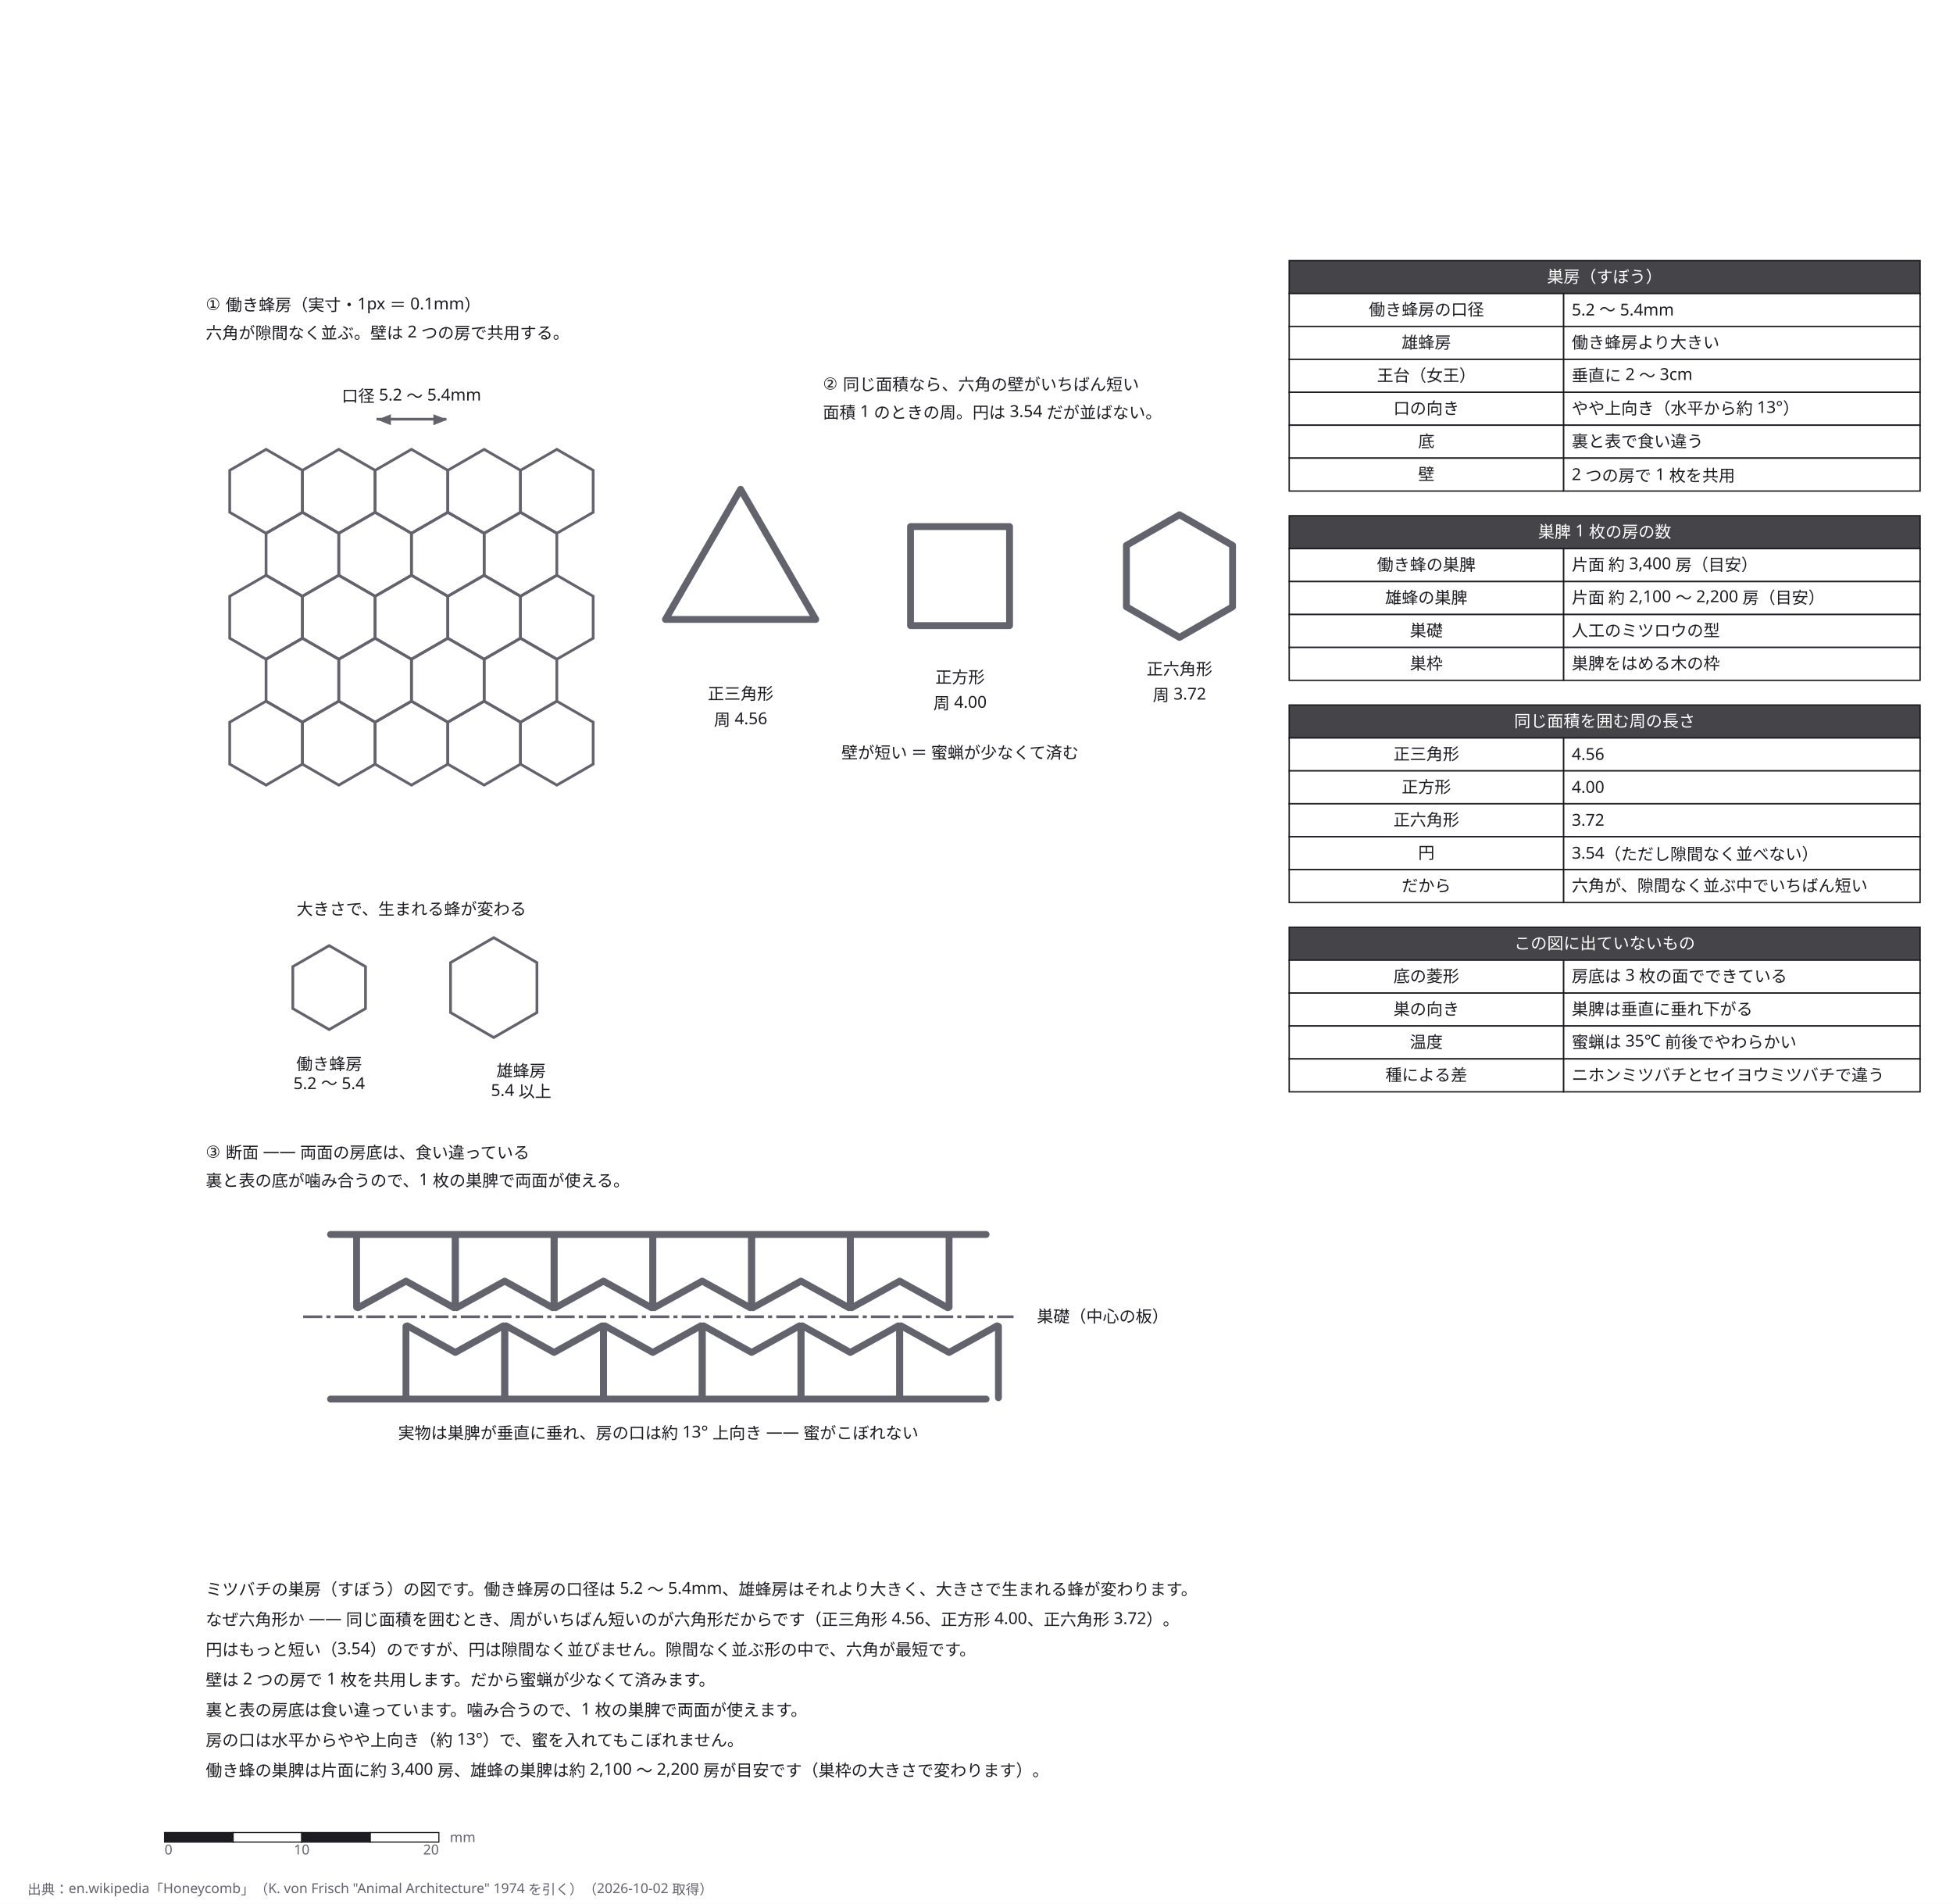
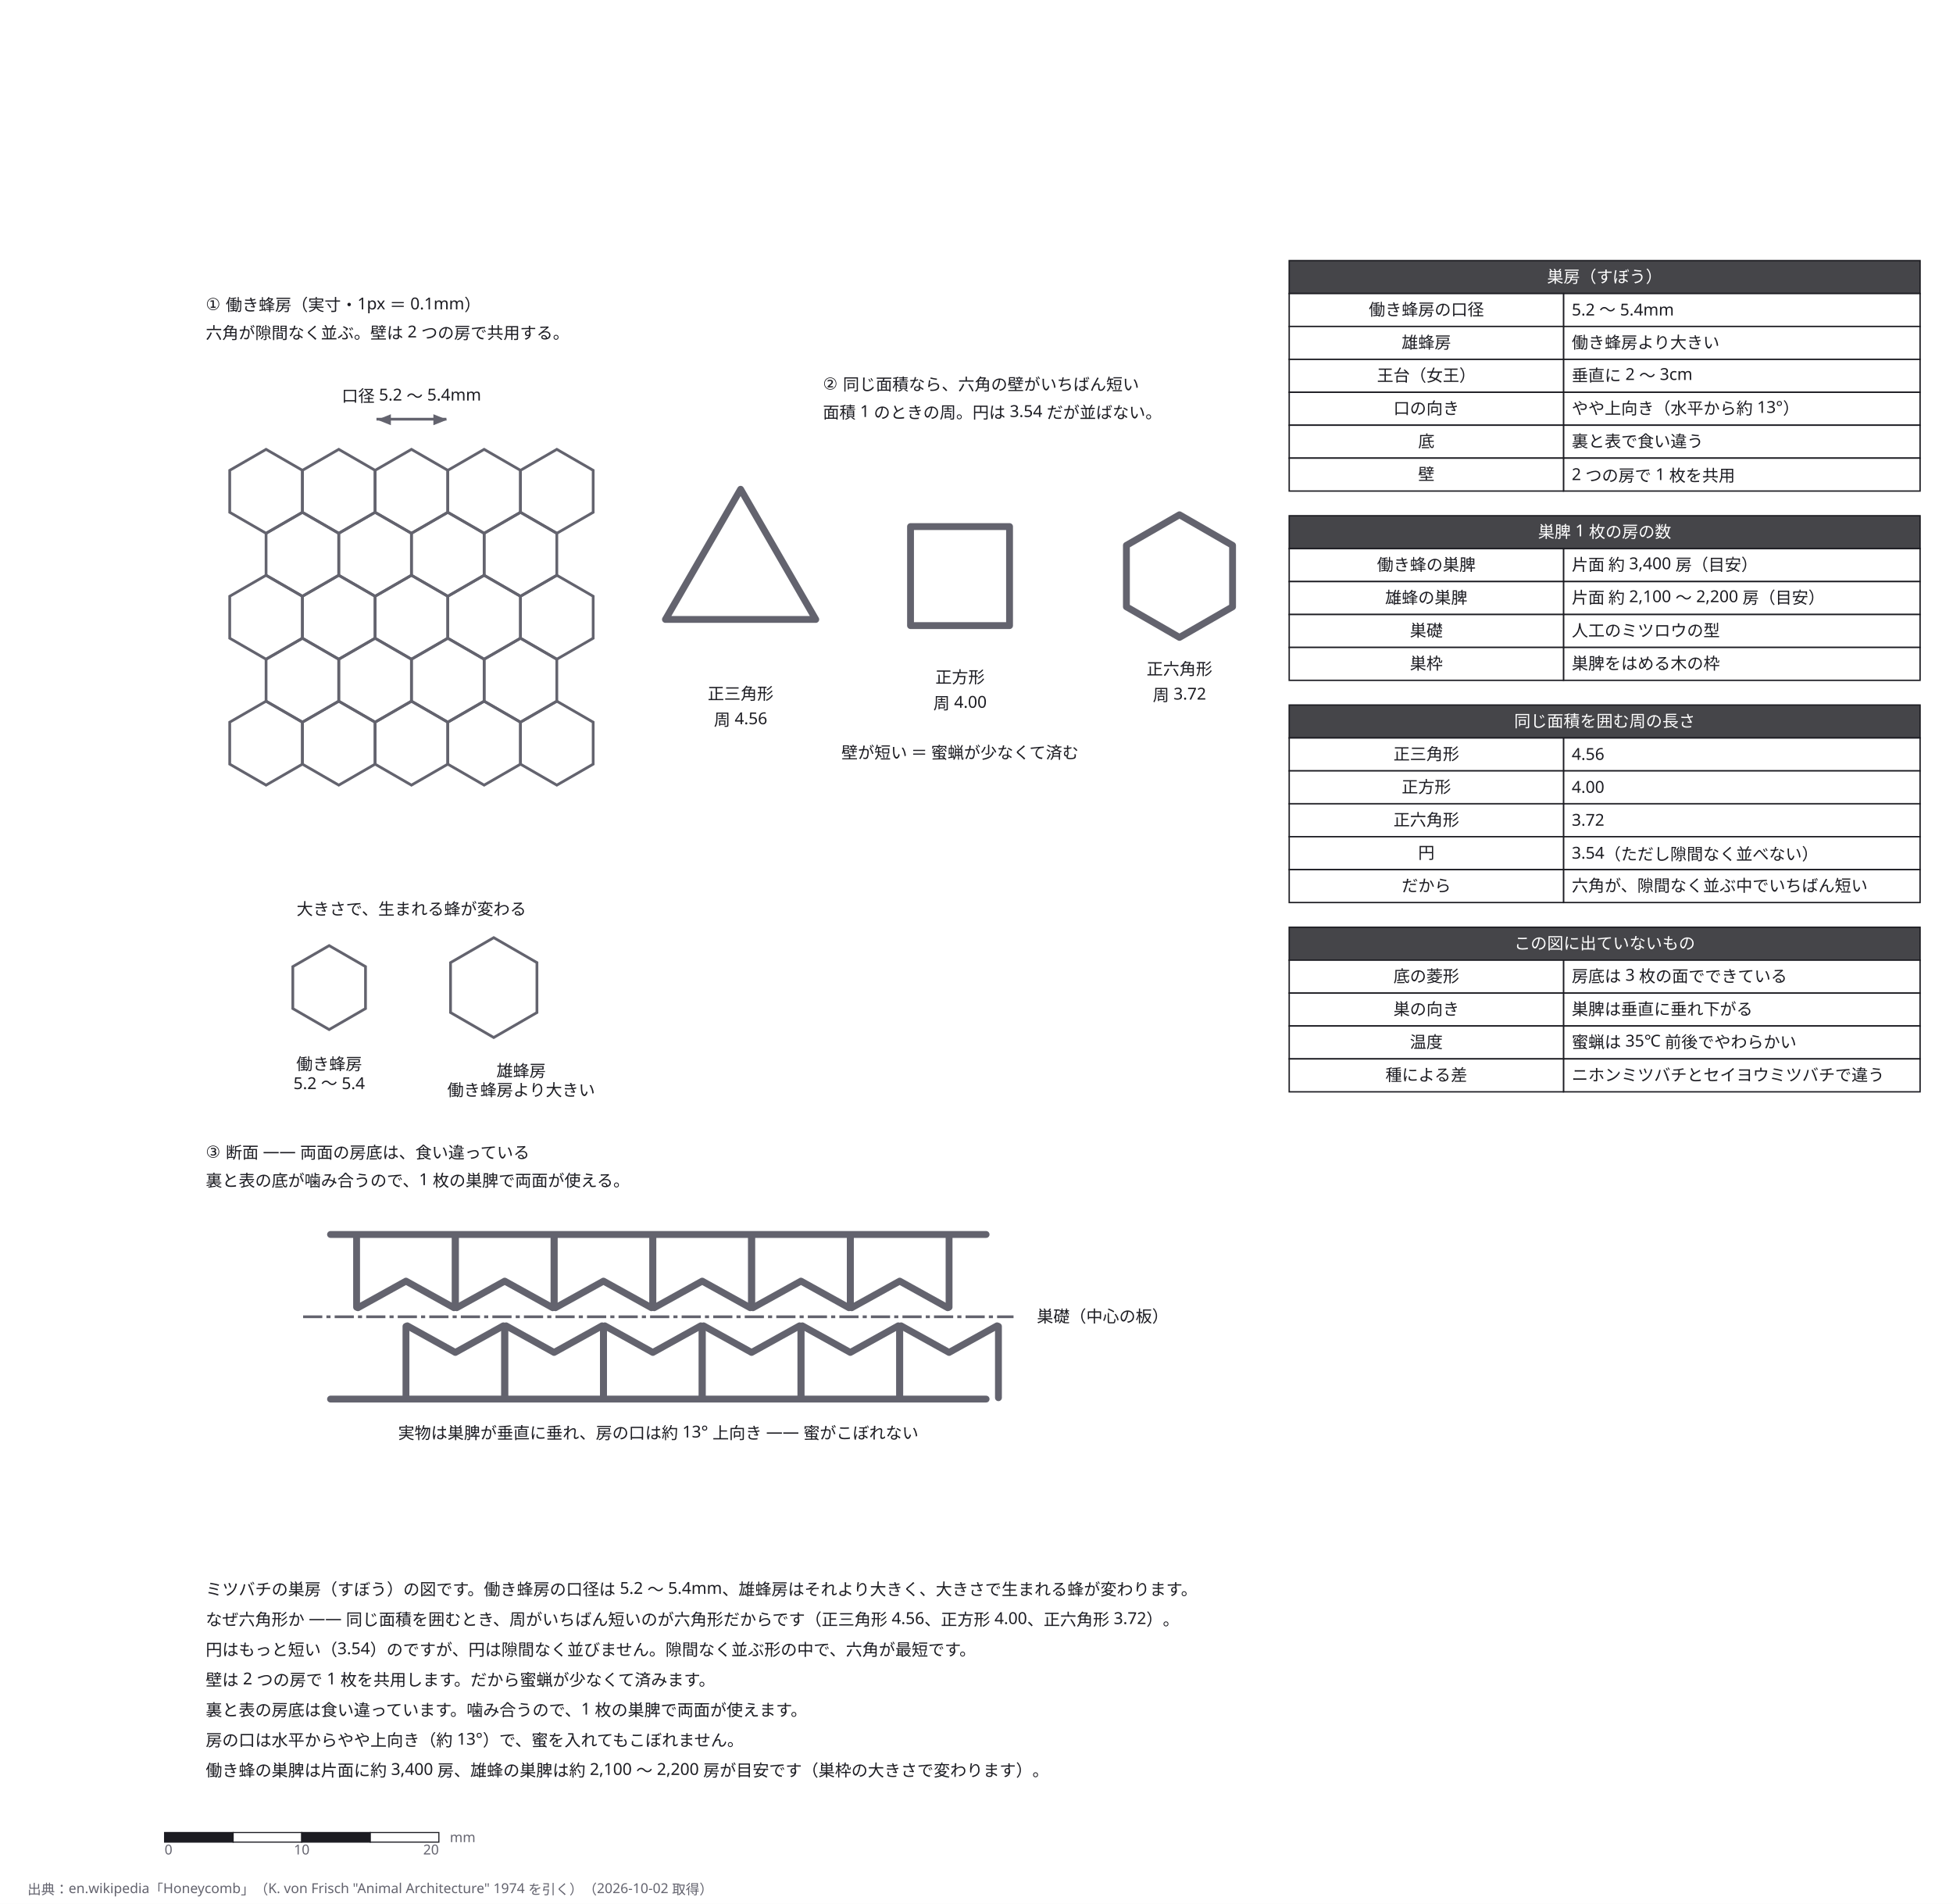
<svg xmlns="http://www.w3.org/2000/svg" width="1424" height="1388" viewBox="0 0 1424 1388">
  <defs>
    <marker id="arrow" viewBox="0 0 10 10" refX="9" refY="5" markerWidth="6" markerHeight="6" orient="auto">
      <path d="M 0 0 L 10 5 L 0 10 z" fill="#63636e" />
    </marker>
  </defs>
  <rect data-paper="1" x="0" y="0" width="1424" height="1388" fill="#ffffff" />
  <g data-node="n1" data-pinned="false" data-shape="rect" />
  <g data-node="n2" data-pinned="false" data-shape="rect" />
  <g data-node="n3" data-pinned="false" data-shape="rect" />
  <g data-node="n4" data-pinned="false" data-shape="rect" />
  <g data-node="n5" data-pinned="false" data-shape="rect" />
  <g data-node="n6" data-pinned="false" data-shape="rect" />
  <g data-node="n7" data-pinned="false" data-shape="rect" />
  <g data-node="h190" data-pinned="false" data-shape="rect">
    <rect x="940" y="190" width="460" height="24" fill="#ffffff" stroke="#1c1c22" stroke-width="1" />
    <rect x="940" y="190" width="460" height="24" fill="#1c1c22" fill-opacity="0.82" />
  </g>
  <g data-node="h376" data-pinned="false" data-shape="rect">
    <rect x="940" y="376" width="460" height="24" fill="#ffffff" stroke="#1c1c22" stroke-width="1" />
    <rect x="940" y="376" width="460" height="24" fill="#1c1c22" fill-opacity="0.82" />
  </g>
  <g data-node="h514" data-pinned="false" data-shape="rect">
    <rect x="940" y="514" width="460" height="24" fill="#ffffff" stroke="#1c1c22" stroke-width="1" />
    <rect x="940" y="514" width="460" height="24" fill="#1c1c22" fill-opacity="0.82" />
  </g>
  <g data-node="h676" data-pinned="false" data-shape="rect">
    <rect x="940" y="676" width="460" height="24" fill="#ffffff" stroke="#1c1c22" stroke-width="1" />
    <rect x="940" y="676" width="460" height="24" fill="#1c1c22" fill-opacity="0.82" />
  </g>
  <g data-node="c_t" data-pinned="false" data-shape="rect" />
  <g data-node="c_b" data-pinned="false" data-shape="rect" />
  <g data-node="c_a" data-pinned="false" data-shape="rect" />
  <g data-node="t1" data-pinned="false" data-shape="rect" />
  <g data-node="t1b" data-pinned="false" data-shape="rect" />
  <g data-node="t2c" data-pinned="false" data-shape="rect" />
  <g data-node="t2" data-pinned="false" data-shape="rect" />
  <g data-node="q_t" data-pinned="false" data-shape="rect" />
  <g data-node="y214" data-pinned="false" data-shape="rect">
    <rect x="1140" y="214" width="260" height="24" fill="#ffffff" stroke="#1c1c22" stroke-width="1" />
  </g>
  <g data-node="y238" data-pinned="false" data-shape="rect">
    <rect x="1140" y="238" width="260" height="24" fill="#ffffff" stroke="#1c1c22" stroke-width="1" />
  </g>
  <g data-node="y262" data-pinned="false" data-shape="rect">
    <rect x="1140" y="262" width="260" height="24" fill="#ffffff" stroke="#1c1c22" stroke-width="1" />
  </g>
  <g data-node="y286" data-pinned="false" data-shape="rect">
    <rect x="1140" y="286" width="260" height="24" fill="#ffffff" stroke="#1c1c22" stroke-width="1" />
  </g>
  <g data-node="y310" data-pinned="false" data-shape="rect">
    <rect x="1140" y="310" width="260" height="24" fill="#ffffff" stroke="#1c1c22" stroke-width="1" />
  </g>
  <g data-node="y334" data-pinned="false" data-shape="rect">
    <rect x="1140" y="334" width="260" height="24" fill="#ffffff" stroke="#1c1c22" stroke-width="1" />
  </g>
  <g data-node="y400" data-pinned="false" data-shape="rect">
    <rect x="1140" y="400" width="260" height="24" fill="#ffffff" stroke="#1c1c22" stroke-width="1" />
  </g>
  <g data-node="y424" data-pinned="false" data-shape="rect">
    <rect x="1140" y="424" width="260" height="24" fill="#ffffff" stroke="#1c1c22" stroke-width="1" />
  </g>
  <g data-node="y448" data-pinned="false" data-shape="rect">
    <rect x="1140" y="448" width="260" height="24" fill="#ffffff" stroke="#1c1c22" stroke-width="1" />
  </g>
  <g data-node="y472" data-pinned="false" data-shape="rect">
    <rect x="1140" y="472" width="260" height="24" fill="#ffffff" stroke="#1c1c22" stroke-width="1" />
  </g>
  <g data-node="y538" data-pinned="false" data-shape="rect">
    <rect x="1140" y="538" width="260" height="24" fill="#ffffff" stroke="#1c1c22" stroke-width="1" />
  </g>
  <g data-node="y562" data-pinned="false" data-shape="rect">
    <rect x="1140" y="562" width="260" height="24" fill="#ffffff" stroke="#1c1c22" stroke-width="1" />
  </g>
  <g data-node="y586" data-pinned="false" data-shape="rect">
    <rect x="1140" y="586" width="260" height="24" fill="#ffffff" stroke="#1c1c22" stroke-width="1" />
  </g>
  <g data-node="y610" data-pinned="false" data-shape="rect">
    <rect x="1140" y="610" width="260" height="24" fill="#ffffff" stroke="#1c1c22" stroke-width="1" />
  </g>
  <g data-node="y634" data-pinned="false" data-shape="rect">
    <rect x="1140" y="634" width="260" height="24" fill="#ffffff" stroke="#1c1c22" stroke-width="1" />
  </g>
  <g data-node="y700" data-pinned="false" data-shape="rect">
    <rect x="1140" y="700" width="260" height="24" fill="#ffffff" stroke="#1c1c22" stroke-width="1" />
  </g>
  <g data-node="y724" data-pinned="false" data-shape="rect">
    <rect x="1140" y="724" width="260" height="24" fill="#ffffff" stroke="#1c1c22" stroke-width="1" />
  </g>
  <g data-node="y748" data-pinned="false" data-shape="rect">
    <rect x="1140" y="748" width="260" height="24" fill="#ffffff" stroke="#1c1c22" stroke-width="1" />
  </g>
  <g data-node="y772" data-pinned="false" data-shape="rect">
    <rect x="1140" y="772" width="260" height="24" fill="#ffffff" stroke="#1c1c22" stroke-width="1" />
  </g>
  <g data-node="t2b" data-pinned="false" data-shape="rect" />
  <g data-node="q1" data-pinned="false" data-shape="rect" />
  <g data-node="q2" data-pinned="false" data-shape="rect" />
  <g data-node="w" data-pinned="false" data-shape="rect" />
  <g data-node="x214" data-pinned="false" data-shape="rect">
    <rect x="940" y="214" width="200" height="24" fill="#ffffff" stroke="#1c1c22" stroke-width="1" />
  </g>
  <g data-node="x238" data-pinned="false" data-shape="rect">
    <rect x="940" y="238" width="200" height="24" fill="#ffffff" stroke="#1c1c22" stroke-width="1" />
  </g>
  <g data-node="x262" data-pinned="false" data-shape="rect">
    <rect x="940" y="262" width="200" height="24" fill="#ffffff" stroke="#1c1c22" stroke-width="1" />
  </g>
  <g data-node="x286" data-pinned="false" data-shape="rect">
    <rect x="940" y="286" width="200" height="24" fill="#ffffff" stroke="#1c1c22" stroke-width="1" />
  </g>
  <g data-node="x310" data-pinned="false" data-shape="rect">
    <rect x="940" y="310" width="200" height="24" fill="#ffffff" stroke="#1c1c22" stroke-width="1" />
  </g>
  <g data-node="x334" data-pinned="false" data-shape="rect">
    <rect x="940" y="334" width="200" height="24" fill="#ffffff" stroke="#1c1c22" stroke-width="1" />
  </g>
  <g data-node="x400" data-pinned="false" data-shape="rect">
    <rect x="940" y="400" width="200" height="24" fill="#ffffff" stroke="#1c1c22" stroke-width="1" />
  </g>
  <g data-node="x424" data-pinned="false" data-shape="rect">
    <rect x="940" y="424" width="200" height="24" fill="#ffffff" stroke="#1c1c22" stroke-width="1" />
  </g>
  <g data-node="x448" data-pinned="false" data-shape="rect">
    <rect x="940" y="448" width="200" height="24" fill="#ffffff" stroke="#1c1c22" stroke-width="1" />
  </g>
  <g data-node="x472" data-pinned="false" data-shape="rect">
    <rect x="940" y="472" width="200" height="24" fill="#ffffff" stroke="#1c1c22" stroke-width="1" />
  </g>
  <g data-node="x538" data-pinned="false" data-shape="rect">
    <rect x="940" y="538" width="200" height="24" fill="#ffffff" stroke="#1c1c22" stroke-width="1" />
  </g>
  <g data-node="x562" data-pinned="false" data-shape="rect">
    <rect x="940" y="562" width="200" height="24" fill="#ffffff" stroke="#1c1c22" stroke-width="1" />
  </g>
  <g data-node="x586" data-pinned="false" data-shape="rect">
    <rect x="940" y="586" width="200" height="24" fill="#ffffff" stroke="#1c1c22" stroke-width="1" />
  </g>
  <g data-node="x610" data-pinned="false" data-shape="rect">
    <rect x="940" y="610" width="200" height="24" fill="#ffffff" stroke="#1c1c22" stroke-width="1" />
  </g>
  <g data-node="x634" data-pinned="false" data-shape="rect">
    <rect x="940" y="634" width="200" height="24" fill="#ffffff" stroke="#1c1c22" stroke-width="1" />
  </g>
  <g data-node="x700" data-pinned="false" data-shape="rect">
    <rect x="940" y="700" width="200" height="24" fill="#ffffff" stroke="#1c1c22" stroke-width="1" />
  </g>
  <g data-node="x724" data-pinned="false" data-shape="rect">
    <rect x="940" y="724" width="200" height="24" fill="#ffffff" stroke="#1c1c22" stroke-width="1" />
  </g>
  <g data-node="x748" data-pinned="false" data-shape="rect">
    <rect x="940" y="748" width="200" height="24" fill="#ffffff" stroke="#1c1c22" stroke-width="1" />
  </g>
  <g data-node="x772" data-pinned="false" data-shape="rect">
    <rect x="940" y="772" width="200" height="24" fill="#ffffff" stroke="#1c1c22" stroke-width="1" />
  </g>
  <g data-node="c_m" data-pinned="false" data-shape="rect" />
  <g data-node="p3_n" data-pinned="false" data-shape="rect" />
  <g data-node="p4_n" data-pinned="false" data-shape="rect" />
  <g data-node="p6_n" data-pinned="false" data-shape="rect" />
  <g data-node="p3_p" data-pinned="false" data-shape="rect" />
  <g data-node="p4_p" data-pinned="false" data-shape="rect" />
  <g data-node="p6_p" data-pinned="false" data-shape="rect" />
  <g data-node="p0" data-pinned="false" data-shape="rect" />
  <g data-node="p1" data-pinned="false" data-shape="rect" />
  <g data-node="p2" data-pinned="false" data-shape="rect" />
  <g data-node="p3" data-pinned="false" data-shape="rect" />
  <g data-node="p4" data-pinned="false" data-shape="rect" />
  <g data-node="p5" data-pinned="false" data-shape="rect" />
  <g data-node="p6" data-pinned="false" data-shape="rect" />
  <g data-node="p7" data-pinned="false" data-shape="rect" />
  <g data-node="p8" data-pinned="false" data-shape="rect" />
  <g data-node="p9" data-pinned="false" data-shape="rect" />
  <g data-node="p10" data-pinned="false" data-shape="rect" />
  <g data-node="p11" data-pinned="false" data-shape="rect" />
  <g data-node="p12" data-pinned="false" data-shape="rect" />
  <g data-node="p13" data-pinned="false" data-shape="rect" />
  <g data-node="p14" data-pinned="false" data-shape="rect" />
  <g data-node="p15" data-pinned="false" data-shape="rect" />
  <g data-node="p16" data-pinned="false" data-shape="rect" />
  <g data-node="p17" data-pinned="false" data-shape="rect" />
  <g data-node="p18" data-pinned="false" data-shape="rect" />
  <g data-node="p19" data-pinned="false" data-shape="rect" />
  <g data-node="p20" data-pinned="false" data-shape="rect" />
  <g data-node="p21" data-pinned="false" data-shape="rect" />
  <g data-node="p22" data-pinned="false" data-shape="rect" />
  <g data-node="p23" data-pinned="false" data-shape="rect" />
  <g data-node="p24" data-pinned="false" data-shape="rect" />
  <g data-node="p25" data-pinned="false" data-shape="rect" />
  <g data-node="p26" data-pinned="false" data-shape="rect" />
  <g data-node="p27" data-pinned="false" data-shape="rect" />
  <g data-node="p28" data-pinned="false" data-shape="rect" />
  <g data-node="p29" data-pinned="false" data-shape="rect" />
  <g data-node="p30" data-pinned="false" data-shape="rect" />
  <g data-node="p31" data-pinned="false" data-shape="rect" />
  <g data-node="p32" data-pinned="false" data-shape="rect" />
  <g data-node="p33" data-pinned="false" data-shape="rect" />
  <g data-node="p34" data-pinned="false" data-shape="rect" />
  <g data-node="p35" data-pinned="false" data-shape="rect" />
  <g data-node="p36" data-pinned="false" data-shape="rect" />
  <g data-node="p37" data-pinned="false" data-shape="rect" />
  <g data-node="p38" data-pinned="false" data-shape="rect" />
  <g data-node="p39" data-pinned="false" data-shape="rect" />
  <g data-node="p40" data-pinned="false" data-shape="rect" />
  <g data-node="p41" data-pinned="false" data-shape="rect" />
  <g data-node="p42" data-pinned="false" data-shape="rect" />
  <g data-node="p43" data-pinned="false" data-shape="rect" />
  <g data-node="p44" data-pinned="false" data-shape="rect" />
  <g data-node="p45" data-pinned="false" data-shape="rect" />
  <g data-node="p46" data-pinned="false" data-shape="rect" />
  <g data-node="p47" data-pinned="false" data-shape="rect" />
  <g data-node="p48" data-pinned="false" data-shape="rect" />
  <g data-node="p49" data-pinned="false" data-shape="rect" />
  <g data-node="p50" data-pinned="false" data-shape="rect" />
  <g data-node="p51" data-pinned="false" data-shape="rect" />
  <g data-node="p52" data-pinned="false" data-shape="rect" />
  <g data-node="p53" data-pinned="false" data-shape="rect" />
  <g data-node="p54" data-pinned="false" data-shape="rect" />
  <g data-node="p55" data-pinned="false" data-shape="rect" />
  <g data-node="p56" data-pinned="false" data-shape="rect" />
  <g data-node="p57" data-pinned="false" data-shape="rect" />
  <g data-node="p58" data-pinned="false" data-shape="rect" />
  <g data-node="p59" data-pinned="false" data-shape="rect" />
  <g data-node="p60" data-pinned="false" data-shape="rect" />
  <g data-node="p61" data-pinned="false" data-shape="rect" />
  <g data-node="p62" data-pinned="false" data-shape="rect" />
  <g data-node="p63" data-pinned="false" data-shape="rect" />
  <g data-node="p64" data-pinned="false" data-shape="rect" />
  <g data-node="p65" data-pinned="false" data-shape="rect" />
  <g data-node="p66" data-pinned="false" data-shape="rect" />
  <g data-node="p67" data-pinned="false" data-shape="rect" />
  <g data-node="p68" data-pinned="false" data-shape="rect" />
  <g data-node="p69" data-pinned="false" data-shape="rect" />
  <g data-node="p70" data-pinned="false" data-shape="rect" />
  <g data-node="p71" data-pinned="false" data-shape="rect" />
  <g data-node="p72" data-pinned="false" data-shape="rect" />
  <g data-node="p73" data-pinned="false" data-shape="rect" />
  <g data-node="p74" data-pinned="false" data-shape="rect" />
  <g data-node="p75" data-pinned="false" data-shape="rect" />
  <g data-node="p76" data-pinned="false" data-shape="rect" />
  <g data-node="p77" data-pinned="false" data-shape="rect" />
  <g data-node="p78" data-pinned="false" data-shape="rect" />
  <g data-node="p79" data-pinned="false" data-shape="rect" />
  <g data-node="p80" data-pinned="false" data-shape="rect" />
  <g data-node="p81" data-pinned="false" data-shape="rect" />
  <g data-node="p82" data-pinned="false" data-shape="rect" />
  <g data-node="p83" data-pinned="false" data-shape="rect" />
  <g data-node="p84" data-pinned="false" data-shape="rect" />
  <g data-node="p85" data-pinned="false" data-shape="rect" />
  <g data-node="p86" data-pinned="false" data-shape="rect" />
  <g data-node="p87" data-pinned="false" data-shape="rect" />
  <g data-node="p88" data-pinned="false" data-shape="rect" />
  <g data-node="p89" data-pinned="false" data-shape="rect" />
  <g data-node="p90" data-pinned="false" data-shape="rect" />
  <g data-node="p91" data-pinned="false" data-shape="rect" />
  <g data-node="p92" data-pinned="false" data-shape="rect" />
  <g data-node="p93" data-pinned="false" data-shape="rect" />
  <g data-node="p94" data-pinned="false" data-shape="rect" />
  <g data-node="p95" data-pinned="false" data-shape="rect" />
  <g data-node="p96" data-pinned="false" data-shape="rect" />
  <g data-node="p97" data-pinned="false" data-shape="rect" />
  <g data-node="p98" data-pinned="false" data-shape="rect" />
  <g data-node="p99" data-pinned="false" data-shape="rect" />
  <g data-node="p100" data-pinned="false" data-shape="rect" />
  <g data-node="p101" data-pinned="false" data-shape="rect" />
  <g data-node="p102" data-pinned="false" data-shape="rect" />
  <g data-node="p103" data-pinned="false" data-shape="rect" />
  <g data-node="p104" data-pinned="false" data-shape="rect" />
  <g data-node="p105" data-pinned="false" data-shape="rect" />
  <g data-node="p106" data-pinned="false" data-shape="rect" />
  <g data-node="p107" data-pinned="false" data-shape="rect" />
  <g data-edge="p0&gt;p0" data-pinned="false">
    <path d="M 194 327.6 L 220.5 342.9 L 220.5 373.5 L 194 388.8 L 167.5 373.5 L 167.5 342.9 L 194 327.6 Z" fill="none" stroke="#63636e" stroke-width="2" />
  </g>
  <g data-edge="p1&gt;p1" data-pinned="false">
    <path d="M 247 327.6 L 273.5 342.9 L 273.5 373.5 L 247 388.8 L 220.5 373.5 L 220.5 342.9 L 247 327.6 Z" fill="none" stroke="#63636e" stroke-width="2" />
  </g>
  <g data-edge="p2&gt;p2" data-pinned="false">
    <path d="M 300 327.6 L 326.5 342.9 L 326.5 373.5 L 300 388.8 L 273.5 373.5 L 273.5 342.9 L 300 327.6 Z" fill="none" stroke="#63636e" stroke-width="2" />
  </g>
  <g data-edge="p3&gt;p3" data-pinned="false">
    <path d="M 353 327.6 L 379.5 342.9 L 379.5 373.5 L 353 388.8 L 326.5 373.5 L 326.5 342.9 L 353 327.6 Z" fill="none" stroke="#63636e" stroke-width="2" />
  </g>
  <g data-edge="p4&gt;p4" data-pinned="false">
    <path d="M 406 327.6 L 432.5 342.9 L 432.5 373.5 L 406 388.8 L 379.5 373.5 L 379.5 342.9 L 406 327.6 Z" fill="none" stroke="#63636e" stroke-width="2" />
  </g>
  <g data-edge="p5&gt;p5" data-pinned="false">
    <path d="M 220.5 373.5 L 247 388.8 L 247 419.4 L 220.5 434.7 L 194 419.4 L 194 388.8 L 220.5 373.5 Z" fill="none" stroke="#63636e" stroke-width="2" />
  </g>
  <g data-edge="p6&gt;p6" data-pinned="false">
    <path d="M 273.5 373.5 L 300 388.8 L 300 419.4 L 273.5 434.7 L 247 419.4 L 247 388.8 L 273.5 373.5 Z" fill="none" stroke="#63636e" stroke-width="2" />
  </g>
  <g data-edge="p7&gt;p7" data-pinned="false">
    <path d="M 326.5 373.5 L 353 388.8 L 353 419.4 L 326.5 434.7 L 300 419.4 L 300 388.8 L 326.5 373.5 Z" fill="none" stroke="#63636e" stroke-width="2" />
  </g>
  <g data-edge="p8&gt;p8" data-pinned="false">
    <path d="M 379.5 373.5 L 406 388.8 L 406 419.4 L 379.5 434.7 L 353 419.4 L 353 388.8 L 379.5 373.5 Z" fill="none" stroke="#63636e" stroke-width="2" />
  </g>
  <g data-edge="p9&gt;p9" data-pinned="false">
    <path d="M 194 419.4 L 220.5 434.7 L 220.5 465.3 L 194 480.6 L 167.5 465.3 L 167.5 434.7 L 194 419.4 Z" fill="none" stroke="#63636e" stroke-width="2" />
  </g>
  <g data-edge="p10&gt;p10" data-pinned="false">
    <path d="M 247 419.4 L 273.5 434.7 L 273.5 465.3 L 247 480.6 L 220.5 465.3 L 220.5 434.7 L 247 419.4 Z" fill="none" stroke="#63636e" stroke-width="2" />
  </g>
  <g data-edge="p11&gt;p11" data-pinned="false">
    <path d="M 300 419.4 L 326.5 434.7 L 326.5 465.3 L 300 480.6 L 273.5 465.3 L 273.5 434.7 L 300 419.4 Z" fill="none" stroke="#63636e" stroke-width="2" />
  </g>
  <g data-edge="p12&gt;p12" data-pinned="false">
    <path d="M 353 419.4 L 379.5 434.7 L 379.5 465.3 L 353 480.6 L 326.5 465.3 L 326.5 434.7 L 353 419.4 Z" fill="none" stroke="#63636e" stroke-width="2" />
  </g>
  <g data-edge="p13&gt;p13" data-pinned="false">
    <path d="M 406 419.4 L 432.5 434.7 L 432.5 465.3 L 406 480.6 L 379.5 465.3 L 379.5 434.7 L 406 419.4 Z" fill="none" stroke="#63636e" stroke-width="2" />
  </g>
  <g data-edge="p14&gt;p14" data-pinned="false">
    <path d="M 220.5 465.3 L 247 480.6 L 247 511.2 L 220.5 526.5 L 194 511.2 L 194 480.6 L 220.5 465.3 Z" fill="none" stroke="#63636e" stroke-width="2" />
  </g>
  <g data-edge="p15&gt;p15" data-pinned="false">
    <path d="M 273.5 465.3 L 300 480.6 L 300 511.2 L 273.5 526.5 L 247 511.2 L 247 480.6 L 273.5 465.3 Z" fill="none" stroke="#63636e" stroke-width="2" />
  </g>
  <g data-edge="p16&gt;p16" data-pinned="false">
    <path d="M 326.5 465.3 L 353 480.6 L 353 511.2 L 326.5 526.5 L 300 511.2 L 300 480.6 L 326.5 465.3 Z" fill="none" stroke="#63636e" stroke-width="2" />
  </g>
  <g data-edge="p17&gt;p17" data-pinned="false">
    <path d="M 379.5 465.3 L 406 480.6 L 406 511.2 L 379.5 526.5 L 353 511.2 L 353 480.6 L 379.5 465.3 Z" fill="none" stroke="#63636e" stroke-width="2" />
  </g>
  <g data-edge="p18&gt;p18" data-pinned="false">
    <path d="M 194 511.2 L 220.5 526.5 L 220.5 557.1 L 194 572.4 L 167.5 557.1 L 167.5 526.5 L 194 511.2 Z" fill="none" stroke="#63636e" stroke-width="2" />
  </g>
  <g data-edge="p19&gt;p19" data-pinned="false">
    <path d="M 247 511.2 L 273.5 526.5 L 273.5 557.1 L 247 572.4 L 220.5 557.1 L 220.5 526.5 L 247 511.2 Z" fill="none" stroke="#63636e" stroke-width="2" />
  </g>
  <g data-edge="p20&gt;p20" data-pinned="false">
    <path d="M 300 511.2 L 326.5 526.5 L 326.5 557.1 L 300 572.4 L 273.5 557.1 L 273.5 526.5 L 300 511.2 Z" fill="none" stroke="#63636e" stroke-width="2" />
  </g>
  <g data-edge="p21&gt;p21" data-pinned="false">
    <path d="M 353 511.2 L 379.5 526.5 L 379.5 557.1 L 353 572.4 L 326.5 557.1 L 326.5 526.5 L 353 511.2 Z" fill="none" stroke="#63636e" stroke-width="2" />
  </g>
  <g data-edge="p22&gt;p22" data-pinned="false">
    <path d="M 406 511.2 L 432.5 526.5 L 432.5 557.1 L 406 572.4 L 379.5 557.1 L 379.5 526.5 L 406 511.2 Z" fill="none" stroke="#63636e" stroke-width="2" />
  </g>
  <g data-edge="p23&gt;p24" data-pinned="false">
    <path d="M 274.5 305.6 L 325.5 305.6" fill="none" stroke="#63636e" stroke-width="2" />
    <path d="M 326 306 L 316 302 L 316 310 Z" fill="#63636e" stroke="none" />
    <path d="M 275 306 L 285 310 L 285 302 Z" fill="#63636e" stroke="none" />
  </g>
  <g data-edge="p25&gt;p25" data-pinned="false">
    <path d="M 240 689.4 L 266.5 704.7 L 266.5 735.3 L 240 750.6 L 213.5 735.3 L 213.5 704.7 L 240 689.4 Z" fill="none" stroke="#63636e" stroke-width="2" />
  </g>
  <g data-edge="p26&gt;p26" data-pinned="false">
    <path d="M 360 683.6 L 391.5 701.8 L 391.5 738.2 L 360 756.4 L 328.5 738.2 L 328.5 701.8 L 360 683.6 Z" fill="none" stroke="#63636e" stroke-width="2" />
  </g>
  <g data-edge="p27&gt;p27" data-pinned="false">
    <path d="M 540 356.7 L 594.8 451.6 L 485.2 451.6 L 540 356.7 Z" fill="none" stroke="#63636e" stroke-width="5" stroke-linejoin="round" stroke-linecap="round" />
  </g>
  <g data-edge="p28&gt;p28" data-pinned="false">
    <path d="M 736.1 383.9 L 736.1 456.1 L 663.9 456.1 L 663.9 383.9 L 736.1 383.9 Z" fill="none" stroke="#63636e" stroke-width="5" stroke-linejoin="round" stroke-linecap="round" />
  </g>
  <g data-edge="p29&gt;p29" data-pinned="false">
    <path d="M 860 375.3 L 898.7 397.6 L 898.7 442.4 L 860 464.7 L 821.3 442.4 L 821.3 397.6 L 860 375.3 Z" fill="none" stroke="#63636e" stroke-width="5" stroke-linejoin="round" stroke-linecap="round" />
  </g>
  <g data-edge="p30&gt;p31" data-pinned="false">
    <path d="M 221 960 L 739 960" fill="none" stroke="#63636e" stroke-width="2" stroke-dasharray="14 3 3 3" />
  </g>
  <g data-edge="p32&gt;p33" data-pinned="false">
    <path d="M 260 953 L 260 901" fill="none" stroke="#63636e" stroke-width="5" stroke-linejoin="round" stroke-linecap="round" />
  </g>
  <g data-edge="p34&gt;p35" data-pinned="false">
    <path d="M 332 953 L 332 901" fill="none" stroke="#63636e" stroke-width="5" stroke-linejoin="round" stroke-linecap="round" />
  </g>
  <g data-edge="p36&gt;p37" data-pinned="false">
    <path d="M 261 953.4 L 296 934 L 331 953.4" fill="none" stroke="#63636e" stroke-width="5" stroke-linejoin="round" stroke-linecap="round" />
  </g>
  <g data-edge="p38&gt;p39" data-pinned="false">
    <path d="M 332 953 L 332 901" fill="none" stroke="#63636e" stroke-width="5" stroke-linejoin="round" stroke-linecap="round" />
  </g>
  <g data-edge="p40&gt;p41" data-pinned="false">
    <path d="M 404 953 L 404 901" fill="none" stroke="#63636e" stroke-width="5" stroke-linejoin="round" stroke-linecap="round" />
  </g>
  <g data-edge="p42&gt;p43" data-pinned="false">
    <path d="M 333 953.4 L 368 934 L 403 953.4" fill="none" stroke="#63636e" stroke-width="5" stroke-linejoin="round" stroke-linecap="round" />
  </g>
  <g data-edge="p44&gt;p45" data-pinned="false">
    <path d="M 404 953 L 404 901" fill="none" stroke="#63636e" stroke-width="5" stroke-linejoin="round" stroke-linecap="round" />
  </g>
  <g data-edge="p46&gt;p47" data-pinned="false">
    <path d="M 476 953 L 476 901" fill="none" stroke="#63636e" stroke-width="5" stroke-linejoin="round" stroke-linecap="round" />
  </g>
  <g data-edge="p48&gt;p49" data-pinned="false">
    <path d="M 405 953.4 L 440 934 L 475 953.4" fill="none" stroke="#63636e" stroke-width="5" stroke-linejoin="round" stroke-linecap="round" />
  </g>
  <g data-edge="p50&gt;p51" data-pinned="false">
    <path d="M 476 953 L 476 901" fill="none" stroke="#63636e" stroke-width="5" stroke-linejoin="round" stroke-linecap="round" />
  </g>
  <g data-edge="p52&gt;p53" data-pinned="false">
    <path d="M 548 953 L 548 901" fill="none" stroke="#63636e" stroke-width="5" stroke-linejoin="round" stroke-linecap="round" />
  </g>
  <g data-edge="p54&gt;p55" data-pinned="false">
    <path d="M 477 953.4 L 512 934 L 547 953.4" fill="none" stroke="#63636e" stroke-width="5" stroke-linejoin="round" stroke-linecap="round" />
  </g>
  <g data-edge="p56&gt;p57" data-pinned="false">
    <path d="M 548 953 L 548 901" fill="none" stroke="#63636e" stroke-width="5" stroke-linejoin="round" stroke-linecap="round" />
  </g>
  <g data-edge="p58&gt;p59" data-pinned="false">
    <path d="M 620 953 L 620 901" fill="none" stroke="#63636e" stroke-width="5" stroke-linejoin="round" stroke-linecap="round" />
  </g>
  <g data-edge="p60&gt;p61" data-pinned="false">
    <path d="M 549 953.4 L 584 934 L 619 953.4" fill="none" stroke="#63636e" stroke-width="5" stroke-linejoin="round" stroke-linecap="round" />
  </g>
  <g data-edge="p62&gt;p63" data-pinned="false">
    <path d="M 620 953 L 620 901" fill="none" stroke="#63636e" stroke-width="5" stroke-linejoin="round" stroke-linecap="round" />
  </g>
  <g data-edge="p64&gt;p65" data-pinned="false">
    <path d="M 692 953 L 692 901" fill="none" stroke="#63636e" stroke-width="5" stroke-linejoin="round" stroke-linecap="round" />
  </g>
  <g data-edge="p66&gt;p67" data-pinned="false">
    <path d="M 621 953.4 L 656 934 L 691 953.4" fill="none" stroke="#63636e" stroke-width="5" stroke-linejoin="round" stroke-linecap="round" />
  </g>
  <g data-edge="p68&gt;p69" data-pinned="false">
    <path d="M 241 900 L 719 900" fill="none" stroke="#63636e" stroke-width="5" stroke-linejoin="round" stroke-linecap="round" />
  </g>
  <g data-edge="p70&gt;p71" data-pinned="false">
    <path d="M 296 967 L 296 1019" fill="none" stroke="#63636e" stroke-width="5" stroke-linejoin="round" stroke-linecap="round" />
  </g>
  <g data-edge="p72&gt;p73" data-pinned="false">
    <path d="M 368 967 L 368 1019" fill="none" stroke="#63636e" stroke-width="5" stroke-linejoin="round" stroke-linecap="round" />
  </g>
  <g data-edge="p74&gt;p75" data-pinned="false">
    <path d="M 297 966.6 L 332 986 L 367 966.6" fill="none" stroke="#63636e" stroke-width="5" stroke-linejoin="round" stroke-linecap="round" />
  </g>
  <g data-edge="p76&gt;p77" data-pinned="false">
    <path d="M 368 967 L 368 1019" fill="none" stroke="#63636e" stroke-width="5" stroke-linejoin="round" stroke-linecap="round" />
  </g>
  <g data-edge="p78&gt;p79" data-pinned="false">
    <path d="M 440 967 L 440 1019" fill="none" stroke="#63636e" stroke-width="5" stroke-linejoin="round" stroke-linecap="round" />
  </g>
  <g data-edge="p80&gt;p81" data-pinned="false">
    <path d="M 369 966.6 L 404 986 L 439 966.6" fill="none" stroke="#63636e" stroke-width="5" stroke-linejoin="round" stroke-linecap="round" />
  </g>
  <g data-edge="p82&gt;p83" data-pinned="false">
    <path d="M 440 967 L 440 1019" fill="none" stroke="#63636e" stroke-width="5" stroke-linejoin="round" stroke-linecap="round" />
  </g>
  <g data-edge="p84&gt;p85" data-pinned="false">
    <path d="M 512 967 L 512 1019" fill="none" stroke="#63636e" stroke-width="5" stroke-linejoin="round" stroke-linecap="round" />
  </g>
  <g data-edge="p86&gt;p87" data-pinned="false">
    <path d="M 441 966.6 L 476 986 L 511 966.6" fill="none" stroke="#63636e" stroke-width="5" stroke-linejoin="round" stroke-linecap="round" />
  </g>
  <g data-edge="p88&gt;p89" data-pinned="false">
    <path d="M 512 967 L 512 1019" fill="none" stroke="#63636e" stroke-width="5" stroke-linejoin="round" stroke-linecap="round" />
  </g>
  <g data-edge="p90&gt;p91" data-pinned="false">
    <path d="M 584 967 L 584 1019" fill="none" stroke="#63636e" stroke-width="5" stroke-linejoin="round" stroke-linecap="round" />
  </g>
  <g data-edge="p92&gt;p93" data-pinned="false">
    <path d="M 513 966.6 L 548 986 L 583 966.6" fill="none" stroke="#63636e" stroke-width="5" stroke-linejoin="round" stroke-linecap="round" />
  </g>
  <g data-edge="p94&gt;p95" data-pinned="false">
    <path d="M 584 967 L 584 1019" fill="none" stroke="#63636e" stroke-width="5" stroke-linejoin="round" stroke-linecap="round" />
  </g>
  <g data-edge="p96&gt;p97" data-pinned="false">
    <path d="M 656 967 L 656 1019" fill="none" stroke="#63636e" stroke-width="5" stroke-linejoin="round" stroke-linecap="round" />
  </g>
  <g data-edge="p98&gt;p99" data-pinned="false">
    <path d="M 585 966.6 L 620 986 L 655 966.6" fill="none" stroke="#63636e" stroke-width="5" stroke-linejoin="round" stroke-linecap="round" />
  </g>
  <g data-edge="p100&gt;p101" data-pinned="false">
    <path d="M 656 967 L 656 1019" fill="none" stroke="#63636e" stroke-width="5" stroke-linejoin="round" stroke-linecap="round" />
  </g>
  <g data-edge="p102&gt;p103" data-pinned="false">
    <path d="M 728 967 L 728 1019" fill="none" stroke="#63636e" stroke-width="5" stroke-linejoin="round" stroke-linecap="round" />
  </g>
  <g data-edge="p104&gt;p105" data-pinned="false">
    <path d="M 657 966.6 L 692 986 L 727 966.6" fill="none" stroke="#63636e" stroke-width="5" stroke-linejoin="round" stroke-linecap="round" />
  </g>
  <g data-edge="p106&gt;p107" data-pinned="false">
    <path d="M 241 1020 L 719 1020" fill="none" stroke="#63636e" stroke-width="5" stroke-linejoin="round" stroke-linecap="round" />
  </g>
  <g data-name="n1">
    <text x="150" y="1163" text-anchor="start" font-family="sans-serif" font-size="12" fill="#1c1c22">ミツバチの巣房（すぼう）の図です。働き蜂房の口径は 5.2 〜 5.4mm、雄蜂房はそれより大きく、大きさで生まれる蜂が変わります。</text>
  </g>
  <g data-name="n2">
    <text x="150" y="1185" text-anchor="start" font-family="sans-serif" font-size="12" fill="#1c1c22">なぜ六角形か —— 同じ面積を囲むとき、周がいちばん短いのが六角形だからです（正三角形 4.56、正方形 4.00、正六角形 3.72）。</text>
  </g>
  <g data-name="n3">
    <text x="150" y="1207" text-anchor="start" font-family="sans-serif" font-size="12" fill="#1c1c22">円はもっと短い（3.54）のですが、円は隙間なく並びません。隙間なく並ぶ形の中で、六角が最短です。</text>
  </g>
  <g data-name="n4">
    <text x="150" y="1229" text-anchor="start" font-family="sans-serif" font-size="12" fill="#1c1c22">壁は 2 つの房で 1 枚を共用します。だから蜜蝋が少なくて済みます。</text>
  </g>
  <g data-name="n5">
    <text x="150" y="1251" text-anchor="start" font-family="sans-serif" font-size="12" fill="#1c1c22">裏と表の房底は食い違っています。噛み合うので、1 枚の巣脾で両面が使えます。</text>
  </g>
  <g data-name="n6">
    <text x="150" y="1273" text-anchor="start" font-family="sans-serif" font-size="12" fill="#1c1c22">房の口は水平からやや上向き（約 13°）で、蜜を入れてもこぼれません。</text>
  </g>
  <g data-name="n7">
    <text x="150" y="1295" text-anchor="start" font-family="sans-serif" font-size="12" fill="#1c1c22">働き蜂の巣脾は片面に約 3,400 房、雄蜂の巣脾は約 2,100 〜 2,200 房が目安です（巣枠の大きさで変わります）。</text>
  </g>
  <g data-name="h190">
    <text x="1170" y="206" text-anchor="middle" font-family="sans-serif" font-size="12" fill="#ffffff">巣房（すぼう）</text>
  </g>
  <g data-name="h376">
    <text x="1170" y="392" text-anchor="middle" font-family="sans-serif" font-size="12" fill="#ffffff">巣脾 1 枚の房の数</text>
  </g>
  <g data-name="h514">
    <text x="1170" y="530" text-anchor="middle" font-family="sans-serif" font-size="12" fill="#ffffff">同じ面積を囲む周の長さ</text>
  </g>
  <g data-name="h676">
    <text x="1170" y="692" text-anchor="middle" font-family="sans-serif" font-size="12" fill="#ffffff">この図に出ていないもの</text>
  </g>
  <g data-name="c_t">
    <text x="150" y="844" text-anchor="start" font-family="sans-serif" font-size="12" fill="#1c1c22">③ 断面 —— 両面の房底は、食い違っている</text>
  </g>
  <g data-name="c_b">
    <text x="150" y="865" text-anchor="start" font-family="sans-serif" font-size="12" fill="#1c1c22">　裏と表の底が噛み合うので、1 枚の巣脾で両面が使える。</text>
  </g>
  <g data-name="c_a">
    <text x="480" y="1049" text-anchor="middle" font-family="sans-serif" font-size="12" fill="#1c1c22">実物は巣脾が垂直に垂れ、房の口は約 13° 上向き —— 蜜がこぼれない</text>
  </g>
  <g data-name="t1">
    <text x="150" y="226" text-anchor="start" font-family="sans-serif" font-size="12" fill="#1c1c22">① 働き蜂房（実寸・1px ＝ 0.1mm）</text>
  </g>
  <g data-name="t1b">
    <text x="150" y="247" text-anchor="start" font-family="sans-serif" font-size="12" fill="#1c1c22">　六角が隙間なく並ぶ。壁は 2 つの房で共用する。</text>
  </g>
  <g data-name="t2c">
    <text x="700" y="553" text-anchor="middle" font-family="sans-serif" font-size="12" fill="#1c1c22">壁が短い ＝ 蜜蝋が少なくて済む</text>
  </g>
  <g data-name="t2">
    <text x="600" y="284" text-anchor="start" font-family="sans-serif" font-size="12" fill="#1c1c22">② 同じ面積なら、六角の壁がいちばん短い</text>
  </g>
  <g data-name="q_t">
    <text x="300" y="667" text-anchor="middle" font-family="sans-serif" font-size="12" fill="#1c1c22">大きさで、生まれる蜂が変わる</text>
  </g>
  <g data-name="y214">
    <text x="1146" y="230" text-anchor="start" font-family="sans-serif" font-size="12" fill="#1c1c22">5.2 〜 5.4mm</text>
  </g>
  <g data-name="y238">
    <text x="1146" y="254" text-anchor="start" font-family="sans-serif" font-size="12" fill="#1c1c22">働き蜂房より大きい</text>
  </g>
  <g data-name="y262">
    <text x="1146" y="278" text-anchor="start" font-family="sans-serif" font-size="12" fill="#1c1c22">垂直に 2 〜 3cm</text>
  </g>
  <g data-name="y286">
    <text x="1146" y="302" text-anchor="start" font-family="sans-serif" font-size="12" fill="#1c1c22">やや上向き（水平から約 13°）</text>
  </g>
  <g data-name="y310">
    <text x="1146" y="326" text-anchor="start" font-family="sans-serif" font-size="12" fill="#1c1c22">裏と表で食い違う</text>
  </g>
  <g data-name="y334">
    <text x="1146" y="350" text-anchor="start" font-family="sans-serif" font-size="12" fill="#1c1c22">2 つの房で 1 枚を共用</text>
  </g>
  <g data-name="y400">
    <text x="1146" y="416" text-anchor="start" font-family="sans-serif" font-size="12" fill="#1c1c22">片面 約 3,400 房（目安）</text>
  </g>
  <g data-name="y424">
    <text x="1146" y="440" text-anchor="start" font-family="sans-serif" font-size="12" fill="#1c1c22">片面 約 2,100 〜 2,200 房（目安）</text>
  </g>
  <g data-name="y448">
    <text x="1146" y="464" text-anchor="start" font-family="sans-serif" font-size="12" fill="#1c1c22">人工のミツロウの型</text>
  </g>
  <g data-name="y472">
    <text x="1146" y="488" text-anchor="start" font-family="sans-serif" font-size="12" fill="#1c1c22">巣脾をはめる木の枠</text>
  </g>
  <g data-name="y538">
    <text x="1146" y="554" text-anchor="start" font-family="sans-serif" font-size="12" fill="#1c1c22">4.56</text>
  </g>
  <g data-name="y562">
    <text x="1146" y="578" text-anchor="start" font-family="sans-serif" font-size="12" fill="#1c1c22">4.00</text>
  </g>
  <g data-name="y586">
    <text x="1146" y="602" text-anchor="start" font-family="sans-serif" font-size="12" fill="#1c1c22">3.72</text>
  </g>
  <g data-name="y610">
    <text x="1146" y="626" text-anchor="start" font-family="sans-serif" font-size="12" fill="#1c1c22">3.54（ただし隙間なく並べない）</text>
  </g>
  <g data-name="y634">
    <text x="1146" y="650" text-anchor="start" font-family="sans-serif" font-size="12" fill="#1c1c22">六角が、隙間なく並ぶ中でいちばん短い</text>
  </g>
  <g data-name="y700">
    <text x="1146" y="716" text-anchor="start" font-family="sans-serif" font-size="12" fill="#1c1c22">房底は 3 枚の面でできている</text>
  </g>
  <g data-name="y724">
    <text x="1146" y="740" text-anchor="start" font-family="sans-serif" font-size="12" fill="#1c1c22">巣脾は垂直に垂れ下がる</text>
  </g>
  <g data-name="y748">
    <text x="1146" y="764" text-anchor="start" font-family="sans-serif" font-size="12" fill="#1c1c22">蜜蝋は 35℃ 前後でやわらかい</text>
  </g>
  <g data-name="y772">
    <text x="1146" y="788" text-anchor="start" font-family="sans-serif" font-size="12" fill="#1c1c22">ニホンミツバチとセイヨウミツバチで違う</text>
  </g>
  <g data-name="t2b">
    <text x="600" y="305" text-anchor="start" font-family="sans-serif" font-size="12" fill="#1c1c22">　面積 1 のときの周。円は 3.54 だが並ばない。</text>
  </g>
  <g data-name="q1">
    <text x="240" y="780" text-anchor="middle" font-family="sans-serif" font-size="12" fill="#1c1c22">働き蜂房</text>
    <text x="240" y="794" text-anchor="middle" font-family="sans-serif" font-size="12" fill="#1c1c22">5.2 〜 5.4</text>
  </g>
  <g data-name="q2">
    <text x="380" y="785" text-anchor="middle" font-family="sans-serif" font-size="12" fill="#1c1c22">雄蜂房</text>
-     <text x="380" y="799" text-anchor="middle" font-family="sans-serif" font-size="12" fill="#1c1c22">5.4 以上</text>
+     <text x="380" y="799" text-anchor="middle" font-family="sans-serif" font-size="12" fill="#1c1c22">働き蜂房より大きい</text>
  </g>
  <g data-name="w">
    <text x="300" y="293" text-anchor="middle" font-family="sans-serif" font-size="12" fill="#1c1c22">口径 5.2 〜 5.4mm</text>
  </g>
  <g data-name="x214">
    <text x="1040" y="230" text-anchor="middle" font-family="sans-serif" font-size="12" fill="#1c1c22">働き蜂房の口径</text>
  </g>
  <g data-name="x238">
    <text x="1040" y="254" text-anchor="middle" font-family="sans-serif" font-size="12" fill="#1c1c22">雄蜂房</text>
  </g>
  <g data-name="x262">
    <text x="1040" y="278" text-anchor="middle" font-family="sans-serif" font-size="12" fill="#1c1c22">王台（女王）</text>
  </g>
  <g data-name="x286">
    <text x="1040" y="302" text-anchor="middle" font-family="sans-serif" font-size="12" fill="#1c1c22">口の向き</text>
  </g>
  <g data-name="x310">
    <text x="1040" y="326" text-anchor="middle" font-family="sans-serif" font-size="12" fill="#1c1c22">底</text>
  </g>
  <g data-name="x334">
    <text x="1040" y="350" text-anchor="middle" font-family="sans-serif" font-size="12" fill="#1c1c22">壁</text>
  </g>
  <g data-name="x400">
    <text x="1040" y="416" text-anchor="middle" font-family="sans-serif" font-size="12" fill="#1c1c22">働き蜂の巣脾</text>
  </g>
  <g data-name="x424">
    <text x="1040" y="440" text-anchor="middle" font-family="sans-serif" font-size="12" fill="#1c1c22">雄蜂の巣脾</text>
  </g>
  <g data-name="x448">
    <text x="1040" y="464" text-anchor="middle" font-family="sans-serif" font-size="12" fill="#1c1c22">巣礎</text>
  </g>
  <g data-name="x472">
    <text x="1040" y="488" text-anchor="middle" font-family="sans-serif" font-size="12" fill="#1c1c22">巣枠</text>
  </g>
  <g data-name="x538">
    <text x="1040" y="554" text-anchor="middle" font-family="sans-serif" font-size="12" fill="#1c1c22">正三角形</text>
  </g>
  <g data-name="x562">
    <text x="1040" y="578" text-anchor="middle" font-family="sans-serif" font-size="12" fill="#1c1c22">正方形</text>
  </g>
  <g data-name="x586">
    <text x="1040" y="602" text-anchor="middle" font-family="sans-serif" font-size="12" fill="#1c1c22">正六角形</text>
  </g>
  <g data-name="x610">
    <text x="1040" y="626" text-anchor="middle" font-family="sans-serif" font-size="12" fill="#1c1c22">円</text>
  </g>
  <g data-name="x634">
    <text x="1040" y="650" text-anchor="middle" font-family="sans-serif" font-size="12" fill="#1c1c22">だから</text>
  </g>
  <g data-name="x700">
    <text x="1040" y="716" text-anchor="middle" font-family="sans-serif" font-size="12" fill="#1c1c22">底の菱形</text>
  </g>
  <g data-name="x724">
    <text x="1040" y="740" text-anchor="middle" font-family="sans-serif" font-size="12" fill="#1c1c22">巣の向き</text>
  </g>
  <g data-name="x748">
    <text x="1040" y="764" text-anchor="middle" font-family="sans-serif" font-size="12" fill="#1c1c22">温度</text>
  </g>
  <g data-name="x772">
    <text x="1040" y="788" text-anchor="middle" font-family="sans-serif" font-size="12" fill="#1c1c22">種による差</text>
  </g>
  <g data-name="c_m">
    <text x="756" y="964" text-anchor="start" font-family="sans-serif" font-size="12" fill="#1c1c22">巣礎（中心の板）</text>
  </g>
  <g data-name="p3_n">
    <text x="540" y="510" text-anchor="middle" font-family="sans-serif" font-size="12" fill="#1c1c22">正三角形</text>
  </g>
  <g data-name="p4_n">
    <text x="700" y="498" text-anchor="middle" font-family="sans-serif" font-size="12" fill="#1c1c22">正方形</text>
  </g>
  <g data-name="p6_n">
    <text x="860" y="492" text-anchor="middle" font-family="sans-serif" font-size="12" fill="#1c1c22">正六角形</text>
  </g>
  <g data-name="p3_p">
    <text x="540" y="529" text-anchor="middle" font-family="sans-serif" font-size="12" fill="#1c1c22">周 4.56</text>
  </g>
  <g data-name="p4_p">
    <text x="700" y="517" text-anchor="middle" font-family="sans-serif" font-size="12" fill="#1c1c22">周 4.00</text>
  </g>
  <g data-name="p6_p">
    <text x="860" y="511" text-anchor="middle" font-family="sans-serif" font-size="12" fill="#1c1c22">周 3.72</text>
  </g>
  <g data-name="scalebar">
    <rect x="120" y="1336" width="50" height="7" fill="#1c1c22" stroke="#1c1c22" stroke-width="0.8" />
    <rect x="170" y="1336" width="50" height="7" fill="#ffffff" stroke="#1c1c22" stroke-width="0.8" />
    <rect x="220" y="1336" width="50" height="7" fill="#1c1c22" stroke="#1c1c22" stroke-width="0.8" />
    <rect x="270" y="1336" width="50" height="7" fill="#ffffff" stroke="#1c1c22" stroke-width="0.8" />
    <text x="120" y="1352" text-anchor="start" font-family="sans-serif" font-size="10" fill="#63636e">0</text>
    <text x="220" y="1352" text-anchor="middle" font-family="sans-serif" font-size="10" fill="#63636e">10</text>
    <text x="320" y="1352" text-anchor="end" font-family="sans-serif" font-size="10" fill="#63636e">20</text>
    <text x="328" y="1343" font-family="sans-serif" font-size="10" fill="#63636e">mm</text>
  </g>
  <g data-name="sources">
    <text x="20" y="1381" font-family="sans-serif" font-size="10" fill="#63636e">出典：en.wikipedia「Honeycomb」（K. von Frisch "Animal Architecture" 1974 を引く）（2026-10-02 取得）</text>
  </g>
</svg>
